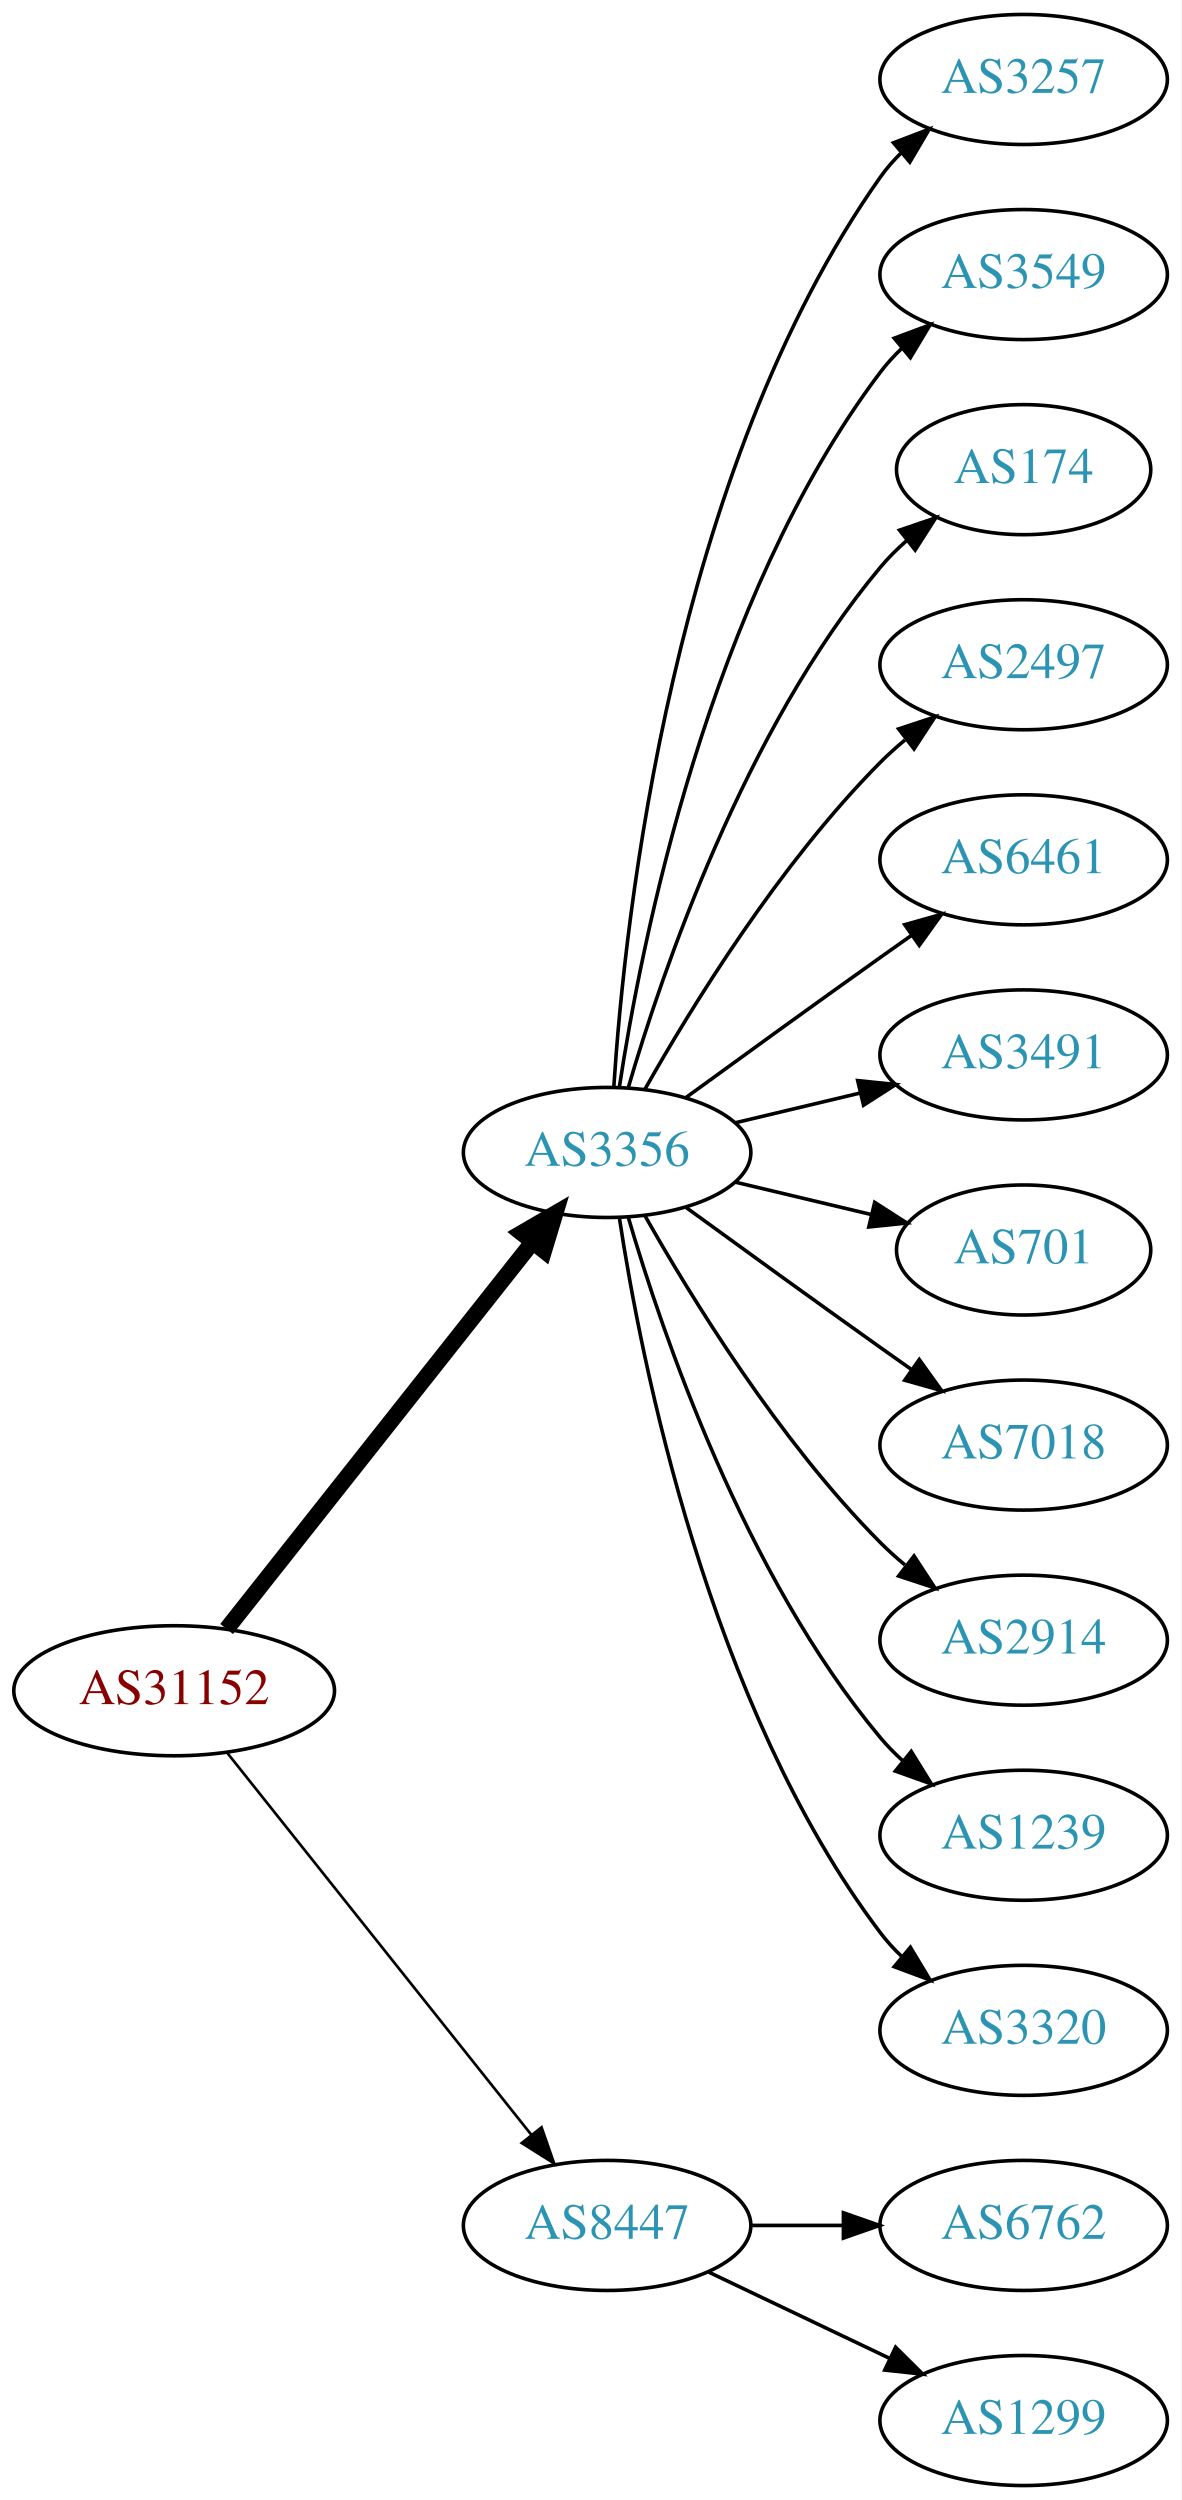
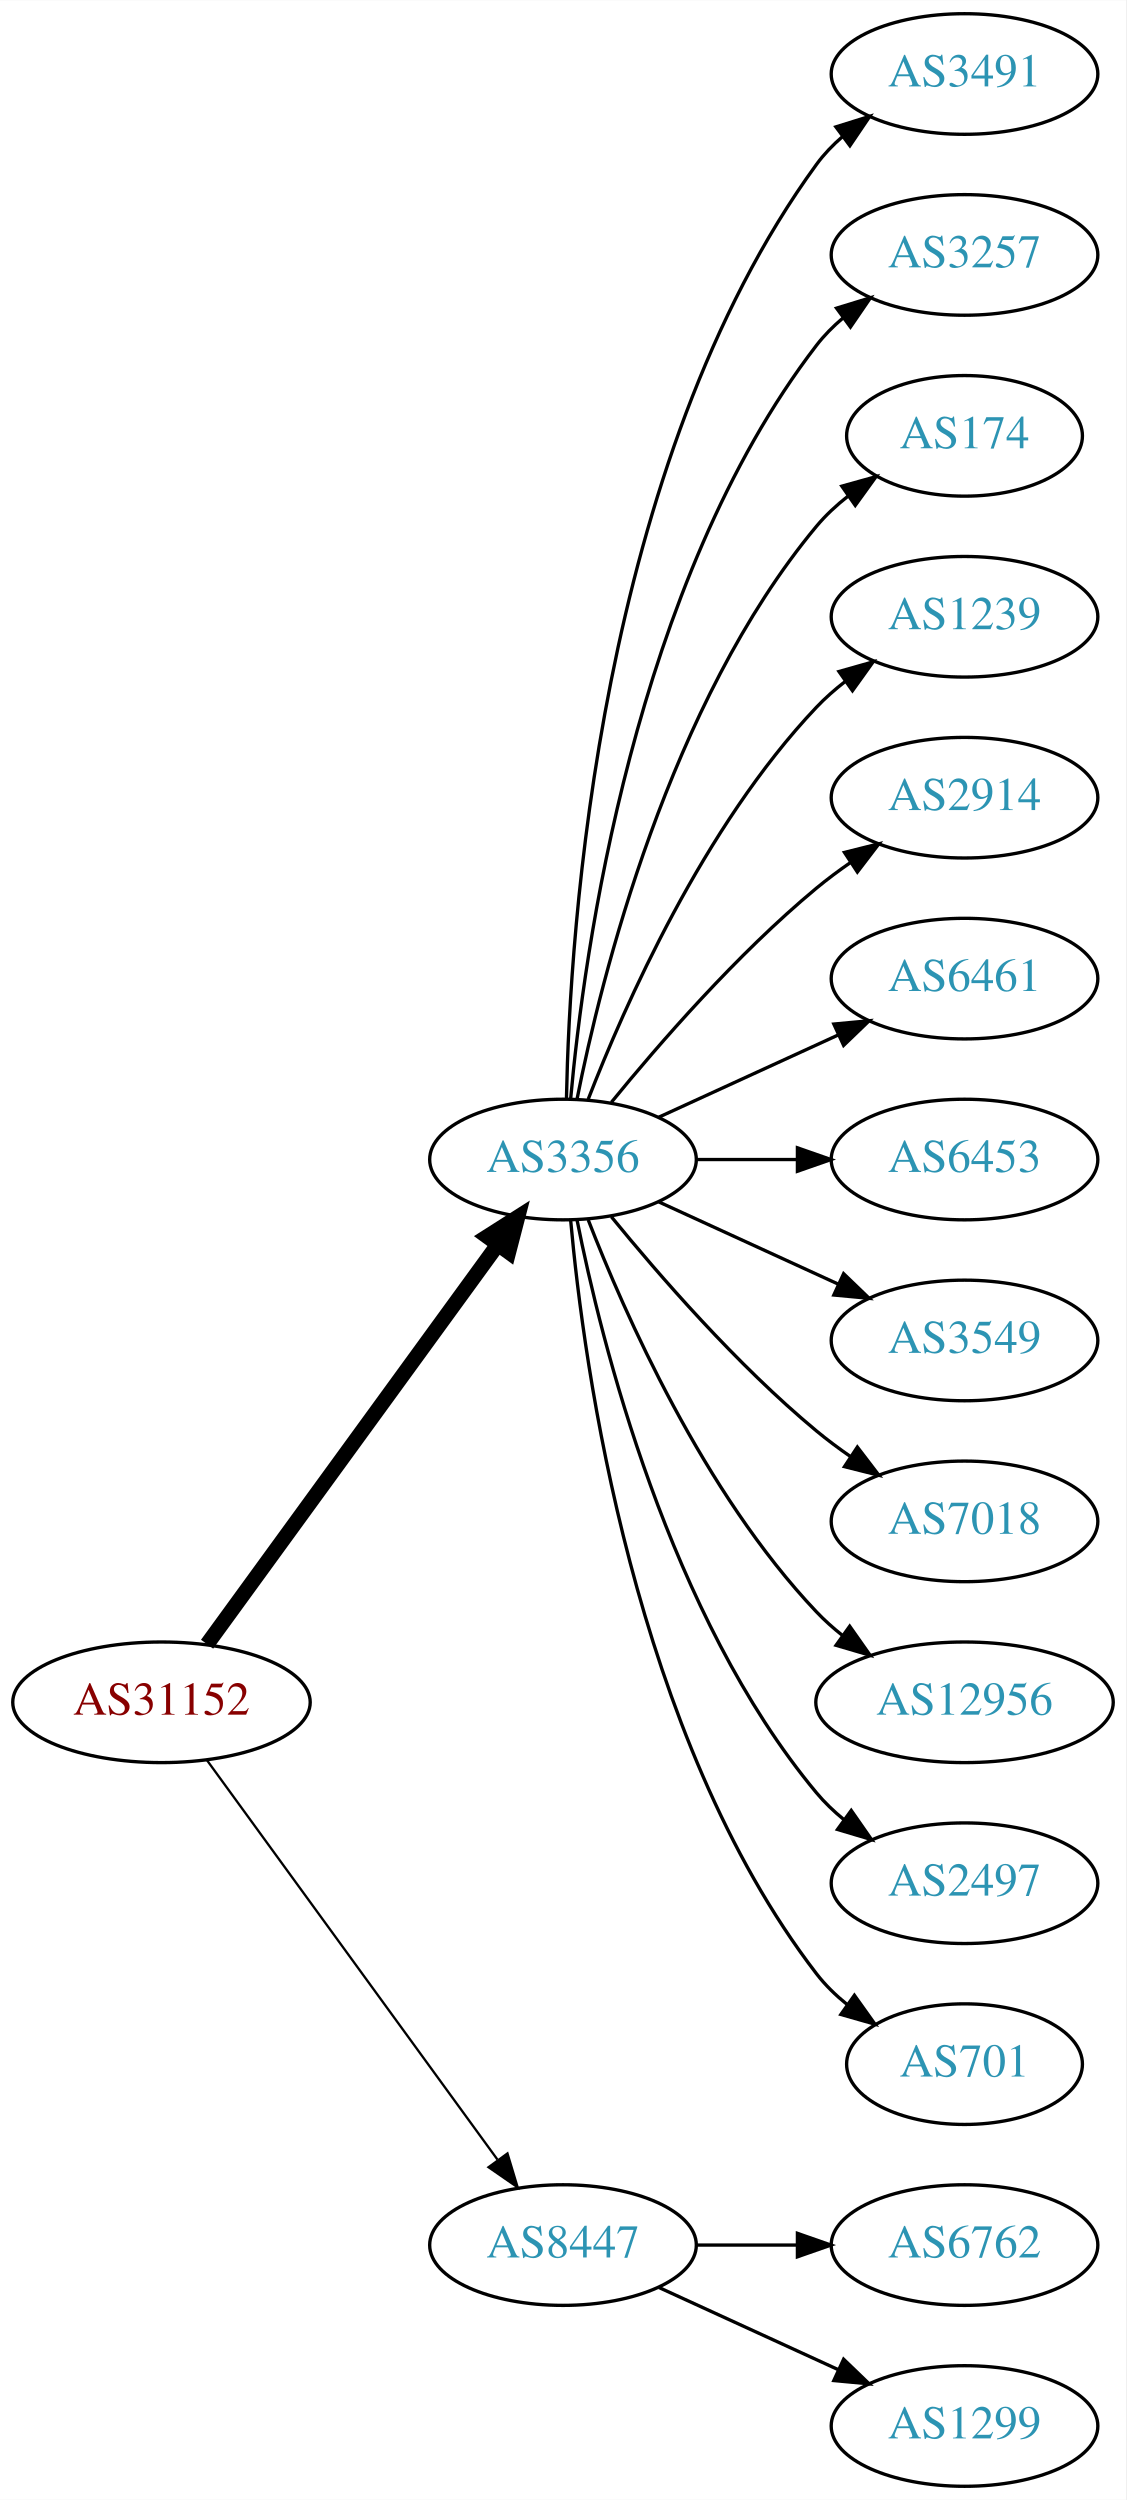
- <svg xmlns="http://www.w3.org/2000/svg" xmlns:xlink="http://www.w3.org/1999/xlink" width="327pt" height="692pt" viewBox="0.00 0.00 326.98 692.00">
-   <g id="graph0" class="graph" transform="scale(1 1) rotate(0) translate(4 688)">
-     <polygon fill="white" stroke="none" points="-4,4 -4,-688 322.978,-688 322.978,4 -4,4" />
+ <svg xmlns="http://www.w3.org/2000/svg" xmlns:xlink="http://www.w3.org/1999/xlink" width="336pt" height="746pt" viewBox="0.00 0.00 336.08 746.00">
+   <g id="graph0" class="graph" transform="scale(1 1) rotate(0) translate(4 742)">
+     <polygon fill="white" stroke="none" points="-4,4 -4,-742 332.077,-742 332.077,4 -4,4" />
    <g id="node1" class="node">
      <g id="a_node1">
        <a xlink:href="/asn/31152" xlink:title="AS31152 ~ Engel Austria GmbH [AT]">
-           <ellipse fill="#ffffff" stroke="black" cx="44.196" cy="-220" rx="44.393" ry="18" />
-           <text text-anchor="middle" x="44.196" y="-216.3" font-family="Times,serif" font-size="14.00" fill="#880000">AS31152</text>
+           <ellipse fill="#ffffff" stroke="black" cx="44.196" cy="-234" rx="44.393" ry="18" />
+           <text text-anchor="middle" x="44.196" y="-230.3" font-family="Times,serif" font-size="14.00" fill="#880000">AS31152</text>
        </a>
      </g>
    </g>
    <g id="node2" class="node">
      <g id="a_node2">
        <a xlink:href="/asn/3356" xlink:title="AS3356 ~ Level 3 Parent, LLC [US]">
-           <ellipse fill="#ffffff" stroke="black" cx="164.039" cy="-369" rx="39.794" ry="18" />
-           <text text-anchor="middle" x="164.039" y="-365.3" font-family="Times,serif" font-size="14.00" fill="#2c94b3">AS3356</text>
+           <ellipse fill="#ffffff" stroke="black" cx="164.039" cy="-396" rx="39.794" ry="18" />
+           <text text-anchor="middle" x="164.039" y="-392.3" font-family="Times,serif" font-size="14.00" fill="#2c94b3">AS3356</text>
        </a>
      </g>
    </g>
    <g id="edge1" class="edge">
-       <path fill="none" stroke="black" stroke-width="4.5" d="M58.714,-237.092C79.492,-263.364 119.383,-313.802 143.365,-344.125" />
-       <polygon fill="black" stroke="black" stroke-width="4.5" points="140.387,-346.706 149.678,-352.107 146.563,-341.821 140.387,-346.706" />
+       <path fill="none" stroke="black" stroke-width="4.5" d="M57.807,-251.337C78.628,-279.96 120.29,-337.233 144.479,-370.486" />
+       <polygon fill="black" stroke="black" stroke-width="4.5" points="141.451,-373.017 150.518,-378.788 147.82,-368.385 141.451,-373.017" />
    </g>
    <g id="node3" class="node">
      <g id="a_node3">
        <a xlink:href="/asn/8447" xlink:title="AS8447 ~ A1 Telekom Austria AG [AT]">
          <ellipse fill="#ffffff" stroke="black" cx="164.039" cy="-72" rx="39.794" ry="18" />
          <text text-anchor="middle" x="164.039" y="-68.3" font-family="Times,serif" font-size="14.00" fill="#2c94b3">AS8447</text>
        </a>
      </g>
    </g>
    <g id="edge2" class="edge">
-       <path fill="none" stroke="black" stroke-width="0.75" d="M58.945,-202.733C79.7,-176.666 119.146,-127.126 143.07,-97.079" />
-       <polygon fill="black" stroke="black" stroke-width="0.75" points="145.887,-99.16 149.378,-89.157 140.41,-94.8 145.887,-99.16" />
+       <path fill="none" stroke="black" stroke-width="0.692" d="M57.807,-216.663C78.628,-188.04 120.29,-130.767 144.479,-97.514" />
+       <polygon fill="black" stroke="black" stroke-width="0.692" points="147.466,-99.358 150.518,-89.212 141.805,-95.24 147.466,-99.358" />
    </g>
    <g id="node4" class="node">
      <g id="a_node4">
-         <a xlink:href="/asn/3257" xlink:title="AS3257 ~ GTT [DE]">
-           <ellipse fill="#ffffff" stroke="black" cx="279.332" cy="-666" rx="39.794" ry="18" />
-           <text text-anchor="middle" x="279.332" y="-662.3" font-family="Times,serif" font-size="14.00" fill="#2c94b3">AS3257</text>
+         <a xlink:href="/asn/3491" xlink:title="AS3491 ~ PCCW Global, Inc. [US]">
+           <ellipse fill="#ffffff" stroke="black" cx="283.881" cy="-720" rx="39.794" ry="18" />
+           <text text-anchor="middle" x="283.881" y="-716.3" font-family="Times,serif" font-size="14.00" fill="#2c94b3">AS3491</text>
        </a>
      </g>
    </g>
    <g id="edge3" class="edge">
-       <path fill="none" stroke="black" d="M165.894,-387.185C168.888,-433.425 182.134,-557.589 239.685,-639 241.368,-641.381 243.331,-643.622 245.464,-645.716" />
-       <polygon fill="black" stroke="black" points="243.31,-648.478 253.207,-652.259 247.828,-643.132 243.31,-648.478" />
+       <path fill="none" stroke="black" d="M165.071,-414.337C166.044,-464.079 174.763,-603.806 239.685,-693 241.897,-696.039 244.565,-698.813 247.477,-701.326" />
+       <polygon fill="black" stroke="black" points="245.495,-704.214 255.608,-707.373 249.672,-698.597 245.495,-704.214" />
    </g>
    <g id="node5" class="node">
      <g id="a_node5">
-         <a xlink:href="/asn/3549" xlink:title="AS3549 ~ Level 3 Parent, LLC [US]">
-           <ellipse fill="#ffffff" stroke="black" cx="279.332" cy="-612" rx="39.794" ry="18" />
-           <text text-anchor="middle" x="279.332" y="-608.3" font-family="Times,serif" font-size="14.00" fill="#2c94b3">AS3549</text>
+         <a xlink:href="/asn/3257" xlink:title="AS3257 ~ GTT [DE]">
+           <ellipse fill="#ffffff" stroke="black" cx="283.881" cy="-666" rx="39.794" ry="18" />
+           <text text-anchor="middle" x="283.881" y="-662.3" font-family="Times,serif" font-size="14.00" fill="#2c94b3">AS3257</text>
        </a>
      </g>
    </g>
    <g id="edge4" class="edge">
-       <path fill="none" stroke="black" d="M167.415,-386.986C173.389,-426.422 192.1,-521.995 239.685,-585 241.442,-587.327 243.459,-589.529 245.629,-591.596" />
-       <polygon fill="black" stroke="black" points="243.513,-594.389 253.441,-598.088 247.987,-589.005 243.513,-594.389" />
+       <path fill="none" stroke="black" d="M166.323,-414.117C170.221,-457.332 185.238,-568.131 239.685,-639 241.975,-641.981 244.695,-644.716 247.639,-647.205" />
+       <polygon fill="black" stroke="black" points="245.686,-650.113 255.816,-653.218 249.833,-644.473 245.686,-650.113" />
    </g>
    <g id="node6" class="node">
      <g id="a_node6">
        <a xlink:href="/asn/174" xlink:title="AS174 ~ Cogent Communications [US]">
-           <ellipse fill="#ffffff" stroke="black" cx="279.332" cy="-558" rx="35.194" ry="18" />
-           <text text-anchor="middle" x="279.332" y="-554.3" font-family="Times,serif" font-size="14.00" fill="#2c94b3">AS174</text>
+           <ellipse fill="#ffffff" stroke="black" cx="283.881" cy="-612" rx="35.194" ry="18" />
+           <text text-anchor="middle" x="283.881" y="-608.3" font-family="Times,serif" font-size="14.00" fill="#2c94b3">AS174</text>
        </a>
      </g>
    </g>
    <g id="edge5" class="edge">
-       <path fill="none" stroke="black" d="M169.913,-387.002C179.227,-418.844 202.043,-485.981 239.685,-531 241.838,-533.574 244.292,-536.017 246.896,-538.303" />
-       <polygon fill="black" stroke="black" points="244.98,-541.249 255.007,-544.672 249.303,-535.743 244.98,-541.249" />
+       <path fill="none" stroke="black" d="M168.237,-414.073C175.401,-450.141 195.675,-532.125 239.685,-585 242.422,-588.288 245.667,-591.298 249.13,-594.017" />
+       <polygon fill="black" stroke="black" points="247.265,-596.983 257.471,-599.827 251.267,-591.239 247.265,-596.983" />
    </g>
    <g id="node7" class="node">
      <g id="a_node7">
-         <a xlink:href="/asn/2497" xlink:title="AS2497 ~ Internet Initiative Japan Inc. [JP]">
-           <ellipse fill="#ffffff" stroke="black" cx="279.332" cy="-504" rx="39.794" ry="18" />
-           <text text-anchor="middle" x="279.332" y="-500.3" font-family="Times,serif" font-size="14.00" fill="#2c94b3">AS2497</text>
+         <a xlink:href="/asn/1239" xlink:title="AS1239 ~ Sprint [US]">
+           <ellipse fill="#ffffff" stroke="black" cx="283.881" cy="-558" rx="39.794" ry="18" />
+           <text text-anchor="middle" x="283.881" y="-554.3" font-family="Times,serif" font-size="14.00" fill="#2c94b3">AS1239</text>
        </a>
      </g>
    </g>
    <g id="edge6" class="edge">
-       <path fill="none" stroke="black" d="M174.498,-386.49C187.28,-409.096 211.712,-448.886 239.685,-477 241.796,-479.121 244.092,-481.188 246.477,-483.171" />
-       <polygon fill="black" stroke="black" points="244.73,-486.242 254.793,-489.556 248.993,-480.69 244.73,-486.242" />
+       <path fill="none" stroke="black" d="M171.562,-413.994C182.312,-441.728 205.969,-495.429 239.685,-531 242.271,-533.728 245.188,-536.294 248.257,-538.677" />
+       <polygon fill="black" stroke="black" points="246.411,-541.658 256.605,-544.543 250.435,-535.93 246.411,-541.658" />
    </g>
    <g id="node8" class="node">
      <g id="a_node8">
-         <a xlink:href="/asn/6461" xlink:title="AS6461 ~ Zayo Bandwidth [US]">
-           <ellipse fill="#ffffff" stroke="black" cx="279.332" cy="-450" rx="39.794" ry="18" />
-           <text text-anchor="middle" x="279.332" y="-446.3" font-family="Times,serif" font-size="14.00" fill="#2c94b3">AS6461</text>
+         <a xlink:href="/asn/2914" xlink:title="AS2914 ~ NTT America, Inc. [US]">
+           <ellipse fill="#ffffff" stroke="black" cx="283.881" cy="-504" rx="39.794" ry="18" />
+           <text text-anchor="middle" x="283.881" y="-500.3" font-family="Times,serif" font-size="14.00" fill="#2c94b3">AS2914</text>
        </a>
      </g>
    </g>
    <g id="edge7" class="edge">
-       <path fill="none" stroke="black" d="M185.887,-384.222C200.821,-395.091 221.435,-410.025 239.685,-423 242.506,-425.005 245.449,-427.085 248.397,-429.159" />
-       <polygon fill="black" stroke="black" points="246.424,-432.05 256.621,-434.926 250.443,-426.319 246.424,-432.05" />
+       <path fill="none" stroke="black" d="M178.458,-413.065C192.572,-430.375 215.987,-457.345 239.685,-477 242.901,-479.668 246.402,-482.27 249.972,-484.741" />
+       <polygon fill="black" stroke="black" points="248.05,-487.666 258.329,-490.236 251.896,-481.817 248.05,-487.666" />
    </g>
    <g id="node9" class="node">
      <g id="a_node9">
-         <a xlink:href="/asn/3491" xlink:title="AS3491 ~ PCCW Global, Inc. [US]">
-           <ellipse fill="#ffffff" stroke="black" cx="279.332" cy="-396" rx="39.794" ry="18" />
-           <text text-anchor="middle" x="279.332" y="-392.3" font-family="Times,serif" font-size="14.00" fill="#2c94b3">AS3491</text>
+         <a xlink:href="/asn/6461" xlink:title="AS6461 ~ Zayo Bandwidth [US]">
+           <ellipse fill="#ffffff" stroke="black" cx="283.881" cy="-450" rx="39.794" ry="18" />
+           <text text-anchor="middle" x="283.881" y="-446.3" font-family="Times,serif" font-size="14.00" fill="#2c94b3">AS6461</text>
        </a>
      </g>
    </g>
    <g id="edge8" class="edge">
-       <path fill="none" stroke="black" d="M199.646,-377.248C210.517,-379.838 222.671,-382.735 234.114,-385.462" />
-       <polygon fill="black" stroke="black" points="233.397,-388.889 243.936,-387.803 235.02,-382.08 233.397,-388.889" />
+       <path fill="none" stroke="black" d="M192.667,-408.661C208.624,-415.973 228.895,-425.261 246.178,-433.181" />
+       <polygon fill="black" stroke="black" points="244.876,-436.435 255.425,-437.419 247.793,-430.071 244.876,-436.435" />
    </g>
    <g id="node10" class="node">
      <g id="a_node10">
-         <a xlink:href="/asn/701" xlink:title="AS701 ~ UUNET [US]">
-           <ellipse fill="#ffffff" stroke="black" cx="279.332" cy="-342" rx="35.194" ry="18" />
-           <text text-anchor="middle" x="279.332" y="-338.3" font-family="Times,serif" font-size="14.00" fill="#2c94b3">AS701</text>
+         <a xlink:href="/asn/6453" xlink:title="AS6453 ~ TATA COMMUNICATIONS (AMERICA) INC [US]">
+           <ellipse fill="#ffffff" stroke="black" cx="283.881" cy="-396" rx="39.794" ry="18" />
+           <text text-anchor="middle" x="283.881" y="-392.3" font-family="Times,serif" font-size="14.00" fill="#2c94b3">AS6453</text>
        </a>
      </g>
    </g>
    <g id="edge9" class="edge">
-       <path fill="none" stroke="black" d="M199.646,-360.752C211.44,-357.942 224.745,-354.771 237.013,-351.847" />
-       <polygon fill="black" stroke="black" points="238.101,-355.186 247.018,-349.463 236.479,-348.376 238.101,-355.186" />
+       <path fill="none" stroke="black" d="M203.951,-396C213.505,-396 223.854,-396 233.817,-396" />
+       <polygon fill="black" stroke="black" points="234.009,-399.5 244.009,-396 234.009,-392.5 234.009,-399.5" />
    </g>
    <g id="node11" class="node">
      <g id="a_node11">
-         <a xlink:href="/asn/7018" xlink:title="AS7018 ~ AT&amp;T Services, Inc. [US]">
-           <ellipse fill="#ffffff" stroke="black" cx="279.332" cy="-288" rx="39.794" ry="18" />
-           <text text-anchor="middle" x="279.332" y="-284.3" font-family="Times,serif" font-size="14.00" fill="#2c94b3">AS7018</text>
+         <a xlink:href="/asn/3549" xlink:title="AS3549 ~ Level 3 Parent, LLC [US]">
+           <ellipse fill="#ffffff" stroke="black" cx="283.881" cy="-342" rx="39.794" ry="18" />
+           <text text-anchor="middle" x="283.881" y="-338.3" font-family="Times,serif" font-size="14.00" fill="#2c94b3">AS3549</text>
        </a>
      </g>
    </g>
    <g id="edge10" class="edge">
-       <path fill="none" stroke="black" d="M185.887,-353.778C200.821,-342.909 221.435,-327.975 239.685,-315 242.506,-312.995 245.449,-310.915 248.397,-308.841" />
-       <polygon fill="black" stroke="black" points="250.443,-311.681 256.621,-303.074 246.424,-305.95 250.443,-311.681" />
+       <path fill="none" stroke="black" d="M192.667,-383.339C208.624,-376.027 228.895,-366.739 246.178,-358.819" />
+       <polygon fill="black" stroke="black" points="247.793,-361.929 255.425,-354.581 244.876,-355.565 247.793,-361.929" />
    </g>
    <g id="node12" class="node">
      <g id="a_node12">
-         <a xlink:href="/asn/2914" xlink:title="AS2914 ~ NTT America, Inc. [US]">
-           <ellipse fill="#ffffff" stroke="black" cx="279.332" cy="-234" rx="39.794" ry="18" />
-           <text text-anchor="middle" x="279.332" y="-230.3" font-family="Times,serif" font-size="14.00" fill="#2c94b3">AS2914</text>
+         <a xlink:href="/asn/7018" xlink:title="AS7018 ~ AT&amp;T Services, Inc. [US]">
+           <ellipse fill="#ffffff" stroke="black" cx="283.881" cy="-288" rx="39.794" ry="18" />
+           <text text-anchor="middle" x="283.881" y="-284.3" font-family="Times,serif" font-size="14.00" fill="#2c94b3">AS7018</text>
        </a>
      </g>
    </g>
    <g id="edge11" class="edge">
-       <path fill="none" stroke="black" d="M174.498,-351.51C187.28,-328.904 211.712,-289.114 239.685,-261 241.796,-258.879 244.092,-256.812 246.477,-254.829" />
-       <polygon fill="black" stroke="black" points="248.993,-257.31 254.793,-248.444 244.73,-251.758 248.993,-257.31" />
+       <path fill="none" stroke="black" d="M178.458,-378.935C192.572,-361.625 215.987,-334.655 239.685,-315 242.901,-312.332 246.402,-309.73 249.972,-307.259" />
+       <polygon fill="black" stroke="black" points="251.896,-310.183 258.329,-301.764 248.05,-304.334 251.896,-310.183" />
    </g>
    <g id="node13" class="node">
      <g id="a_node13">
-         <a xlink:href="/asn/1239" xlink:title="AS1239 ~ Sprint [US]">
-           <ellipse fill="#ffffff" stroke="black" cx="279.332" cy="-180" rx="39.794" ry="18" />
-           <text text-anchor="middle" x="279.332" y="-176.3" font-family="Times,serif" font-size="14.00" fill="#2c94b3">AS1239</text>
+         <a xlink:href="/asn/12956" xlink:title="AS12956 ~ TELXIUS [ES]">
+           <ellipse fill="#ffffff" stroke="black" cx="283.881" cy="-234" rx="44.393" ry="18" />
+           <text text-anchor="middle" x="283.881" y="-230.3" font-family="Times,serif" font-size="14.00" fill="#2c94b3">AS12956</text>
        </a>
      </g>
    </g>
    <g id="edge12" class="edge">
-       <path fill="none" stroke="black" d="M169.913,-350.998C179.227,-319.156 202.043,-252.019 239.685,-207 241.555,-204.763 243.654,-202.626 245.88,-200.604" />
-       <polygon fill="black" stroke="black" points="248.227,-203.207 253.799,-194.196 243.823,-197.766 248.227,-203.207" />
+       <path fill="none" stroke="black" d="M171.562,-378.006C182.312,-350.272 205.969,-296.571 239.685,-261 242.069,-258.485 244.736,-256.107 247.542,-253.883" />
+       <polygon fill="black" stroke="black" points="249.611,-256.707 255.704,-248.039 245.535,-251.015 249.611,-256.707" />
    </g>
    <g id="node14" class="node">
      <g id="a_node14">
-         <a xlink:href="/asn/3320" xlink:title="AS3320 ~ DTAG [DE]">
-           <ellipse fill="#ffffff" stroke="black" cx="279.332" cy="-126" rx="39.794" ry="18" />
-           <text text-anchor="middle" x="279.332" y="-122.3" font-family="Times,serif" font-size="14.00" fill="#2c94b3">AS3320</text>
+         <a xlink:href="/asn/2497" xlink:title="AS2497 ~ Internet Initiative Japan Inc. [JP]">
+           <ellipse fill="#ffffff" stroke="black" cx="283.881" cy="-180" rx="39.794" ry="18" />
+           <text text-anchor="middle" x="283.881" y="-176.3" font-family="Times,serif" font-size="14.00" fill="#2c94b3">AS2497</text>
        </a>
      </g>
    </g>
    <g id="edge13" class="edge">
-       <path fill="none" stroke="black" d="M167.415,-351.014C173.389,-311.578 192.1,-216.005 239.685,-153 241.442,-150.673 243.459,-148.471 245.629,-146.404" />
-       <polygon fill="black" stroke="black" points="247.987,-148.995 253.441,-139.912 243.513,-143.611 247.987,-148.995" />
+       <path fill="none" stroke="black" d="M168.237,-377.927C175.401,-341.859 195.675,-259.875 239.685,-207 242.09,-204.111 244.886,-201.437 247.879,-198.987" />
+       <polygon fill="black" stroke="black" points="250.069,-201.723 256.122,-193.027 245.967,-196.05 250.069,-201.723" />
    </g>
    <g id="node15" class="node">
      <g id="a_node15">
-         <a xlink:href="/asn/6762" xlink:title="AS6762 ~ TELECOM ITALIA SPARKLE S.p.A. [IT]">
-           <ellipse fill="#ffffff" stroke="black" cx="279.332" cy="-72" rx="39.794" ry="18" />
-           <text text-anchor="middle" x="279.332" y="-68.3" font-family="Times,serif" font-size="14.00" fill="#2c94b3">AS6762</text>
+         <a xlink:href="/asn/701" xlink:title="AS701 ~ UUNET [US]">
+           <ellipse fill="#ffffff" stroke="black" cx="283.881" cy="-126" rx="35.194" ry="18" />
+           <text text-anchor="middle" x="283.881" y="-122.3" font-family="Times,serif" font-size="14.00" fill="#2c94b3">AS701</text>
        </a>
      </g>
    </g>
    <g id="edge14" class="edge">
-       <path fill="none" stroke="black" d="M203.711,-72C211.914,-72 220.678,-72 229.21,-72" />
-       <polygon fill="black" stroke="black" points="229.449,-75.5 239.449,-72 229.449,-68.5 229.449,-75.5" />
+       <path fill="none" stroke="black" d="M166.323,-377.883C170.221,-334.668 185.238,-223.869 239.685,-153 242.292,-149.607 245.455,-146.533 248.873,-143.777" />
+       <polygon fill="black" stroke="black" points="251.011,-146.552 257.164,-137.927 246.976,-140.832 251.011,-146.552" />
    </g>
    <g id="node16" class="node">
      <g id="a_node16">
+         <a xlink:href="/asn/6762" xlink:title="AS6762 ~ TELECOM ITALIA SPARKLE S.p.A. [IT]">
+           <ellipse fill="#ffffff" stroke="black" cx="283.881" cy="-72" rx="39.794" ry="18" />
+           <text text-anchor="middle" x="283.881" y="-68.3" font-family="Times,serif" font-size="14.00" fill="#2c94b3">AS6762</text>
+         </a>
+       </g>
+     </g>
+     <g id="edge15" class="edge">
+       <path fill="none" stroke="black" d="M203.951,-72C213.505,-72 223.854,-72 233.817,-72" />
+       <polygon fill="black" stroke="black" points="234.009,-75.5 244.009,-72 234.009,-68.5 234.009,-75.5" />
+     </g>
+     <g id="node17" class="node">
+       <g id="a_node17">
        <a xlink:href="/asn/1299" xlink:title="AS1299 ~ Telia Carrier [EU]">
-           <ellipse fill="#ffffff" stroke="black" cx="279.332" cy="-18" rx="39.794" ry="18" />
-           <text text-anchor="middle" x="279.332" y="-14.3" font-family="Times,serif" font-size="14.00" fill="#2c94b3">AS1299</text>
-         </a>
-       </g>
-     </g>
-     <g id="edge15" class="edge">
-       <path fill="none" stroke="black" d="M192.175,-59.066C207.169,-51.919 225.99,-42.948 242.213,-35.215" />
-       <polygon fill="black" stroke="black" points="243.895,-38.291 251.417,-30.829 240.884,-31.972 243.895,-38.291" />
+           <ellipse fill="#ffffff" stroke="black" cx="283.881" cy="-18" rx="39.794" ry="18" />
+           <text text-anchor="middle" x="283.881" y="-14.3" font-family="Times,serif" font-size="14.00" fill="#2c94b3">AS1299</text>
+         </a>
+       </g>
+     </g>
+     <g id="edge16" class="edge">
+       <path fill="none" stroke="black" d="M192.667,-59.339C208.624,-52.027 228.895,-42.739 246.178,-34.819" />
+       <polygon fill="black" stroke="black" points="247.793,-37.929 255.425,-30.581 244.876,-31.565 247.793,-37.929" />
    </g>
  </g>
</svg>
